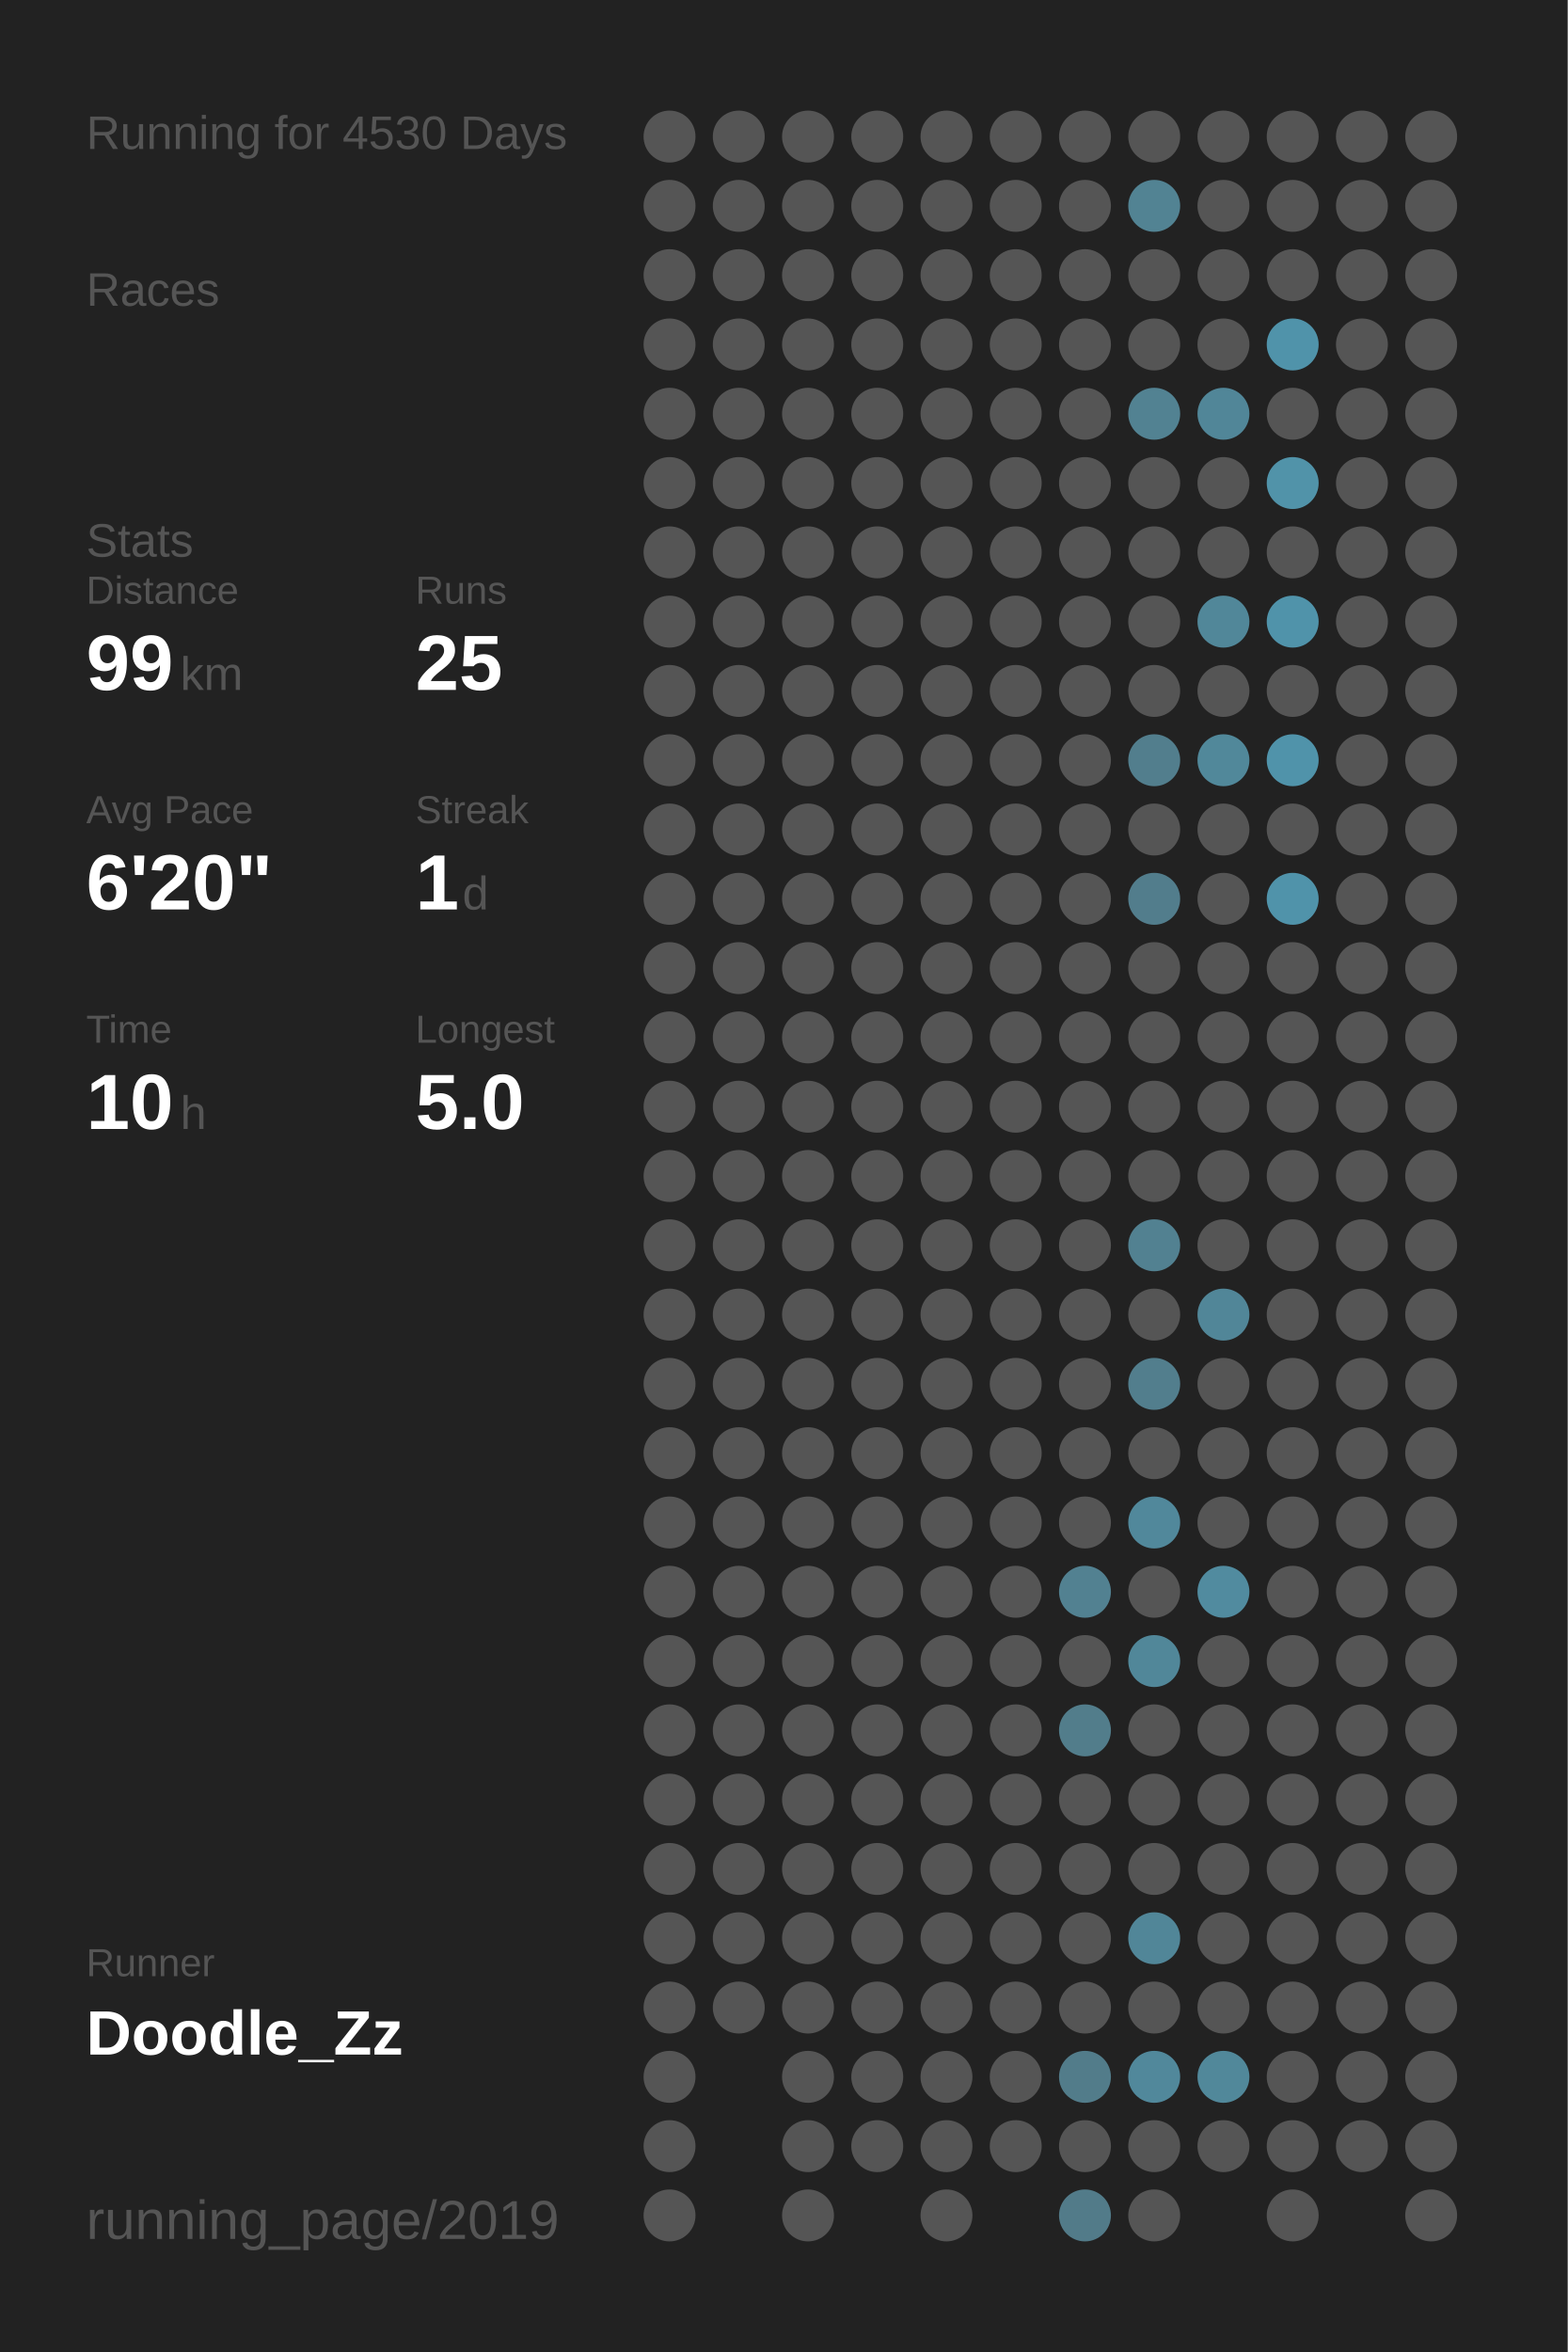
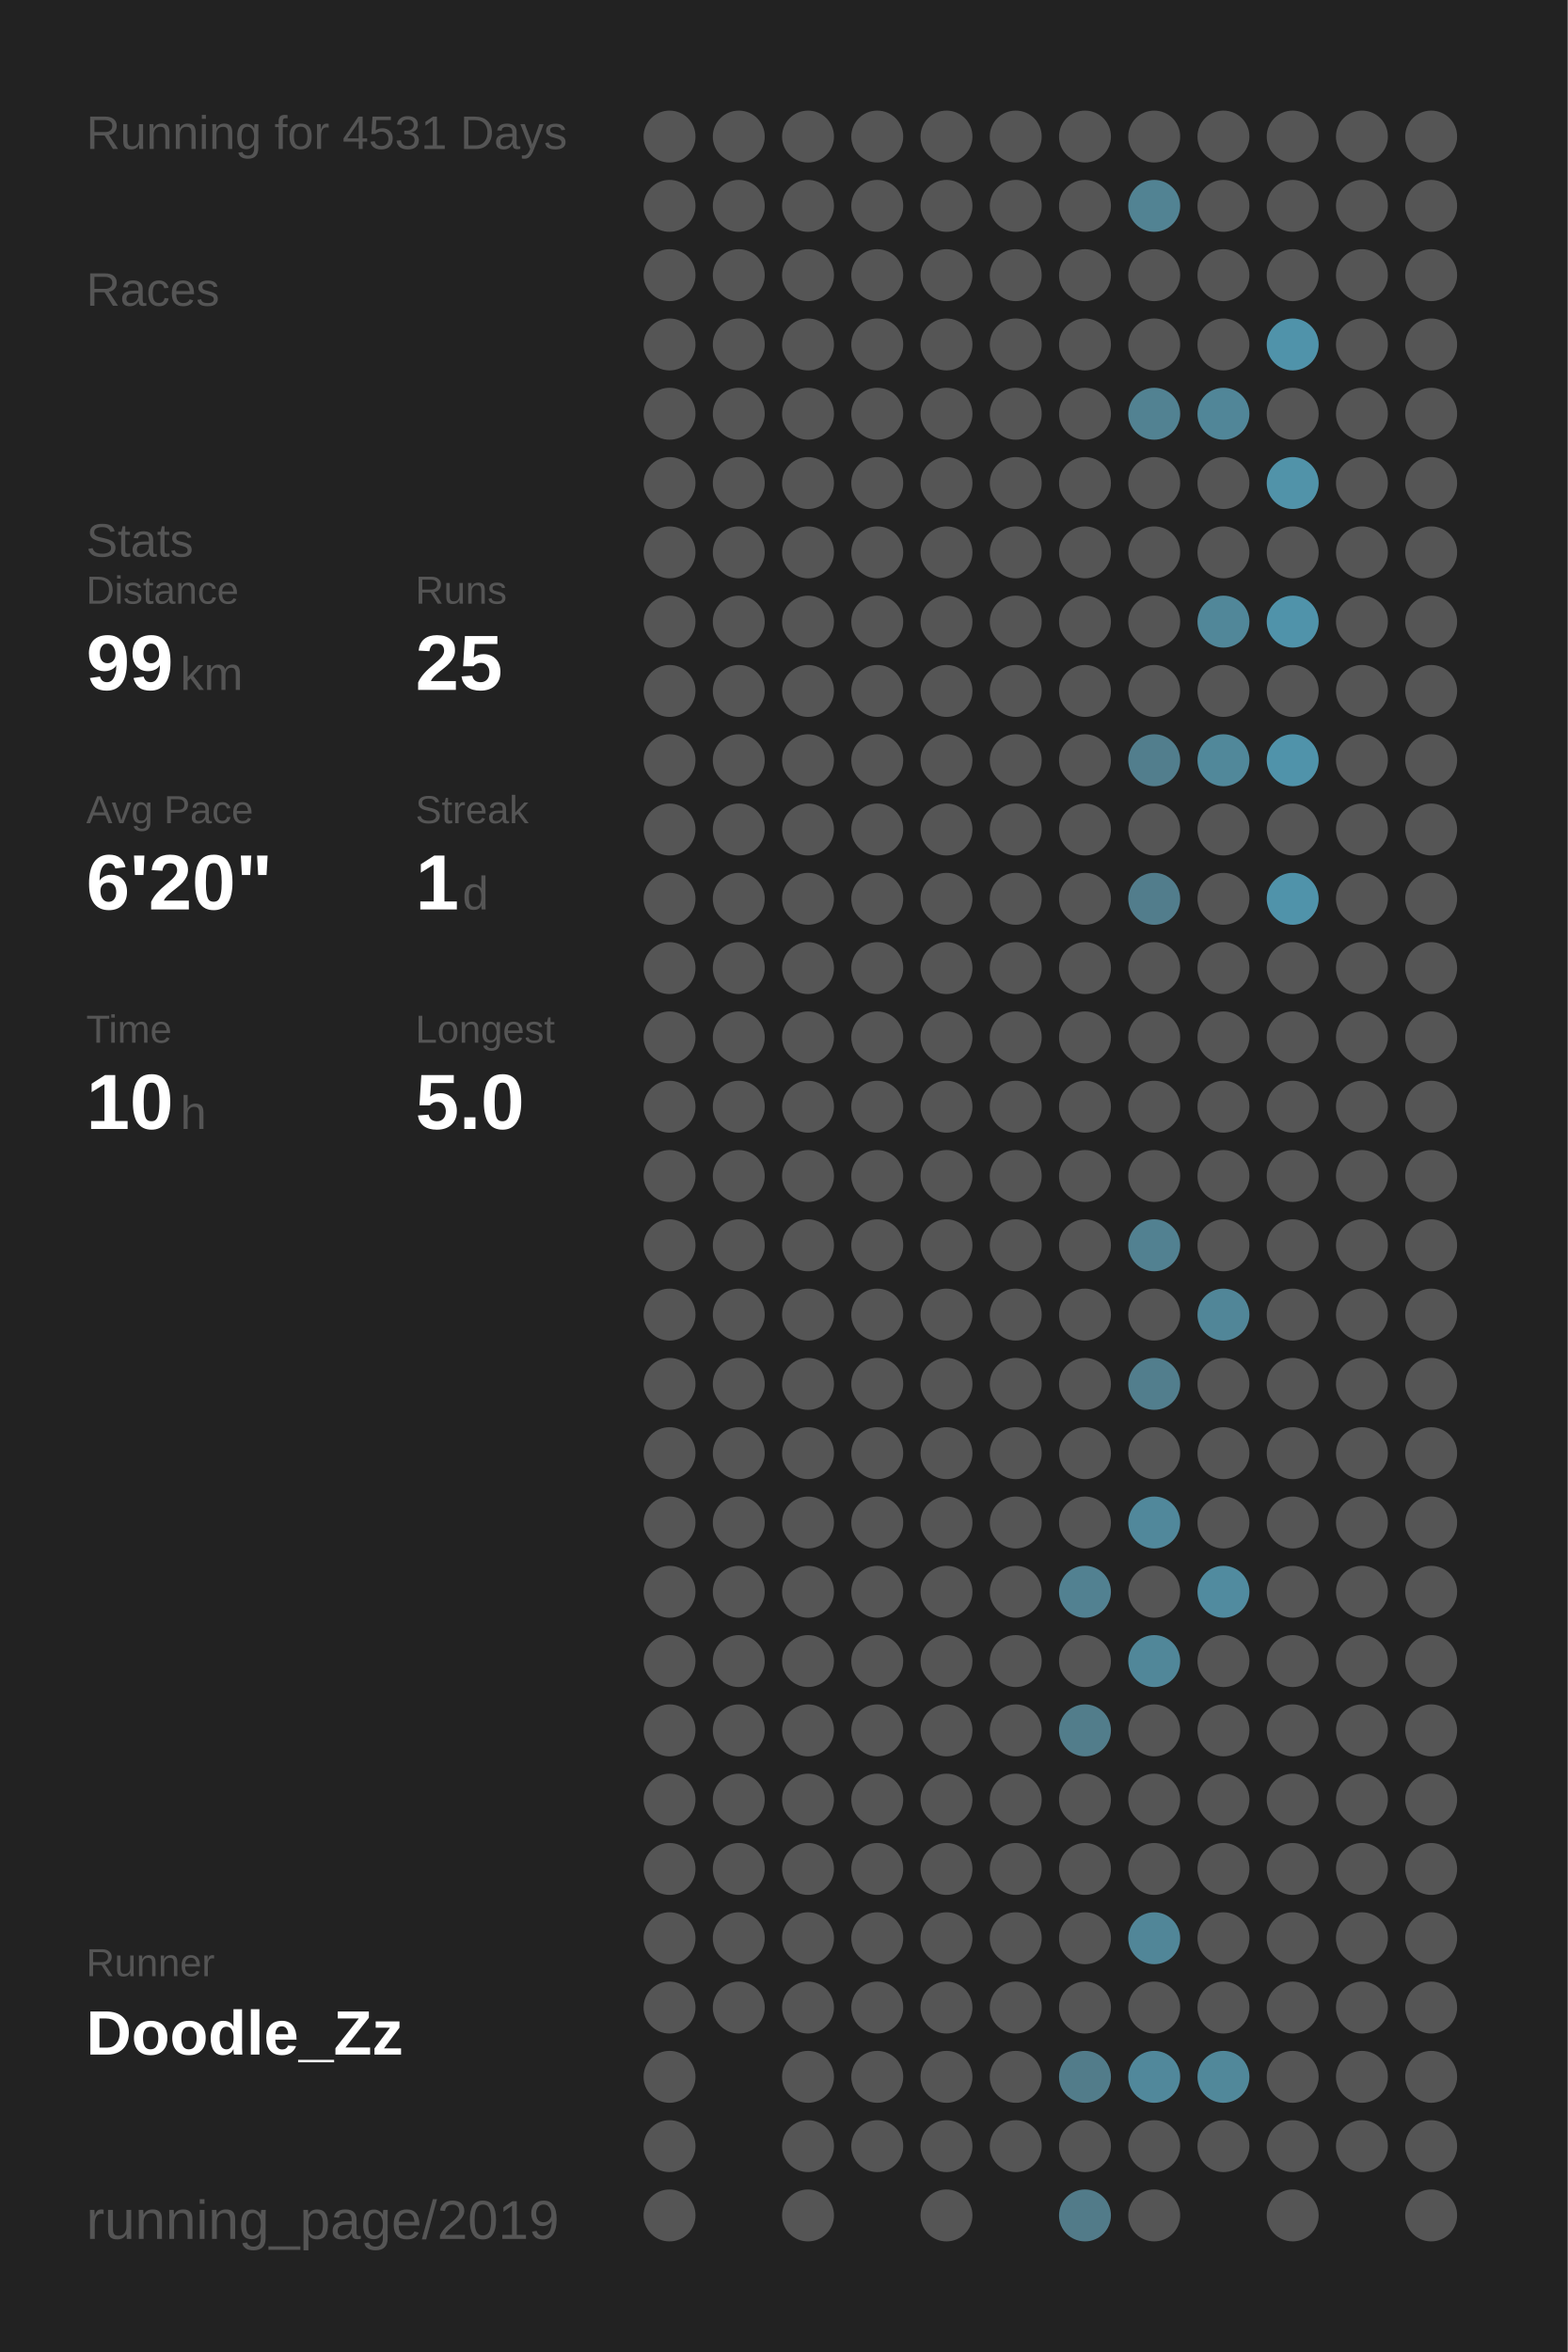
<svg xmlns="http://www.w3.org/2000/svg" baseProfile="full" height="300mm" version="1.1" viewBox="0,0,200,300" width="200mm">
  <defs />
  <rect fill="#222222" height="300" width="200" x="0" y="0" />
-   <text fill="#555555" style="font-size:6px; font-family:Arial;" x="11" y="19">Running for 4530 Days</text>
+   <text fill="#555555" style="font-size:6px; font-family:Arial;" x="11" y="19">Running for 4531 Days</text>
  <text fill="#555555" style="font-size:6px; font-family:Arial;" x="11" y="39">Races</text>
  <text fill="#555555" style="font-size:6px; font-family:Arial;" x="11" y="71">Stats</text>
  <text fill="#555555" style="font-size:5px; font-family:Arial;" x="11" y="77">Distance</text>
  <text fill="#FFFFFF" style="font-size:10px; font-family:Arial; font-weight:bold;" x="11" y="88">99</text>
  <text fill="#555555" style="font-size:6px; font-family:Arial;" x="23" y="88">km</text>
  <text fill="#555555" style="font-size:5px; font-family:Arial;" x="53" y="77">Runs</text>
  <text fill="#FFFFFF" style="font-size:10px; font-family:Arial; font-weight:bold;" x="53" y="88">25</text>
  <text fill="#555555" style="font-size:5px; font-family:Arial;" x="11" y="105">Avg Pace</text>
  <text fill="#FFFFFF" style="font-size:10px; font-family:Arial; font-weight:bold;" x="11" y="116">6'20"</text>
  <text fill="#555555" style="font-size:5px; font-family:Arial;" x="53" y="105">Streak</text>
  <text fill="#FFFFFF" style="font-size:10px; font-family:Arial; font-weight:bold;" x="53" y="116">1</text>
  <text fill="#555555" style="font-size:6px; font-family:Arial;" x="59" y="116">d</text>
  <text fill="#555555" style="font-size:5px; font-family:Arial;" x="11" y="133">Time</text>
  <text fill="#FFFFFF" style="font-size:10px; font-family:Arial; font-weight:bold;" x="11" y="144">10</text>
  <text fill="#555555" style="font-size:6px; font-family:Arial;" x="23" y="144">h</text>
  <text fill="#555555" style="font-size:5px; font-family:Arial;" x="53" y="133">Longest</text>
  <text fill="#FFFFFF" style="font-size:10px; font-family:Arial; font-weight:bold;" x="53" y="144">5.0</text>
  <text fill="#555555" style="font-size:5px; font-family:Arial;" x="11" y="252.065">Runner</text>
  <text fill="#FFFFFF" style="font-size:8px; font-family:Arial; font-weight:bold;" x="11" y="262.065">Doodle_Zz</text>
  <text fill="#555555" style="font-size:7px; font-family:Arial;" x="11" y="285.581">running_page/2019</text>
  <circle cx="85.417" cy="17.419" fill="#555555" r="3.312" />
  <circle cx="85.417" cy="26.258" fill="#555555" r="3.312" />
  <circle cx="85.417" cy="35.097" fill="#555555" r="3.312" />
  <circle cx="85.417" cy="43.935" fill="#555555" r="3.312" />
  <circle cx="85.417" cy="52.774" fill="#555555" r="3.312" />
  <circle cx="85.417" cy="61.613" fill="#555555" r="3.312" />
  <circle cx="85.417" cy="70.452" fill="#555555" r="3.312" />
  <circle cx="85.417" cy="79.29" fill="#555555" r="3.312" />
  <circle cx="85.417" cy="88.129" fill="#555555" r="3.312" />
  <circle cx="85.417" cy="96.968" fill="#555555" r="3.312" />
  <circle cx="85.417" cy="105.806" fill="#555555" r="3.312" />
  <circle cx="85.417" cy="114.645" fill="#555555" r="3.312" />
  <circle cx="85.417" cy="123.484" fill="#555555" r="3.312" />
  <circle cx="85.417" cy="132.323" fill="#555555" r="3.312" />
  <circle cx="85.417" cy="141.161" fill="#555555" r="3.312" />
  <circle cx="85.417" cy="150" fill="#555555" r="3.312" />
  <circle cx="85.417" cy="158.839" fill="#555555" r="3.312" />
  <circle cx="85.417" cy="167.677" fill="#555555" r="3.312" />
  <circle cx="85.417" cy="176.516" fill="#555555" r="3.312" />
  <circle cx="85.417" cy="185.355" fill="#555555" r="3.312" />
  <circle cx="85.417" cy="194.194" fill="#555555" r="3.312" />
  <circle cx="85.417" cy="203.032" fill="#555555" r="3.312" />
  <circle cx="85.417" cy="211.871" fill="#555555" r="3.312" />
  <circle cx="85.417" cy="220.71" fill="#555555" r="3.312" />
  <circle cx="85.417" cy="229.548" fill="#555555" r="3.312" />
  <circle cx="85.417" cy="238.387" fill="#555555" r="3.312" />
  <circle cx="85.417" cy="247.226" fill="#555555" r="3.312" />
  <circle cx="85.417" cy="256.065" fill="#555555" r="3.312" />
  <circle cx="85.417" cy="264.903" fill="#555555" r="3.312" />
  <circle cx="85.417" cy="273.742" fill="#555555" r="3.312" />
  <circle cx="85.417" cy="282.581" fill="#555555" r="3.312" />
  <circle cx="94.25" cy="17.419" fill="#555555" r="3.312" />
  <circle cx="94.25" cy="26.258" fill="#555555" r="3.312" />
  <circle cx="94.25" cy="35.097" fill="#555555" r="3.312" />
  <circle cx="94.25" cy="43.935" fill="#555555" r="3.312" />
  <circle cx="94.25" cy="52.774" fill="#555555" r="3.312" />
  <circle cx="94.25" cy="61.613" fill="#555555" r="3.312" />
  <circle cx="94.25" cy="70.452" fill="#555555" r="3.312" />
  <circle cx="94.25" cy="79.29" fill="#555555" r="3.312" />
  <circle cx="94.25" cy="88.129" fill="#555555" r="3.312" />
  <circle cx="94.25" cy="96.968" fill="#555555" r="3.312" />
  <circle cx="94.25" cy="105.806" fill="#555555" r="3.312" />
  <circle cx="94.25" cy="114.645" fill="#555555" r="3.312" />
  <circle cx="94.25" cy="123.484" fill="#555555" r="3.312" />
  <circle cx="94.25" cy="132.323" fill="#555555" r="3.312" />
  <circle cx="94.25" cy="141.161" fill="#555555" r="3.312" />
  <circle cx="94.25" cy="150" fill="#555555" r="3.312" />
  <circle cx="94.25" cy="158.839" fill="#555555" r="3.312" />
  <circle cx="94.25" cy="167.677" fill="#555555" r="3.312" />
  <circle cx="94.25" cy="176.516" fill="#555555" r="3.312" />
  <circle cx="94.25" cy="185.355" fill="#555555" r="3.312" />
  <circle cx="94.25" cy="194.194" fill="#555555" r="3.312" />
  <circle cx="94.25" cy="203.032" fill="#555555" r="3.312" />
  <circle cx="94.25" cy="211.871" fill="#555555" r="3.312" />
  <circle cx="94.25" cy="220.71" fill="#555555" r="3.312" />
  <circle cx="94.25" cy="229.548" fill="#555555" r="3.312" />
  <circle cx="94.25" cy="238.387" fill="#555555" r="3.312" />
  <circle cx="94.25" cy="247.226" fill="#555555" r="3.312" />
  <circle cx="94.25" cy="256.065" fill="#555555" r="3.312" />
  <circle cx="103.083" cy="17.419" fill="#555555" r="3.312" />
  <circle cx="103.083" cy="26.258" fill="#555555" r="3.312" />
  <circle cx="103.083" cy="35.097" fill="#555555" r="3.312" />
  <circle cx="103.083" cy="43.935" fill="#555555" r="3.312" />
  <circle cx="103.083" cy="52.774" fill="#555555" r="3.312" />
  <circle cx="103.083" cy="61.613" fill="#555555" r="3.312" />
  <circle cx="103.083" cy="70.452" fill="#555555" r="3.312" />
  <circle cx="103.083" cy="79.29" fill="#555555" r="3.312" />
  <circle cx="103.083" cy="88.129" fill="#555555" r="3.312" />
  <circle cx="103.083" cy="96.968" fill="#555555" r="3.312" />
  <circle cx="103.083" cy="105.806" fill="#555555" r="3.312" />
  <circle cx="103.083" cy="114.645" fill="#555555" r="3.312" />
  <circle cx="103.083" cy="123.484" fill="#555555" r="3.312" />
  <circle cx="103.083" cy="132.323" fill="#555555" r="3.312" />
  <circle cx="103.083" cy="141.161" fill="#555555" r="3.312" />
  <circle cx="103.083" cy="150" fill="#555555" r="3.312" />
  <circle cx="103.083" cy="158.839" fill="#555555" r="3.312" />
  <circle cx="103.083" cy="167.677" fill="#555555" r="3.312" />
  <circle cx="103.083" cy="176.516" fill="#555555" r="3.312" />
  <circle cx="103.083" cy="185.355" fill="#555555" r="3.312" />
  <circle cx="103.083" cy="194.194" fill="#555555" r="3.312" />
  <circle cx="103.083" cy="203.032" fill="#555555" r="3.312" />
  <circle cx="103.083" cy="211.871" fill="#555555" r="3.312" />
  <circle cx="103.083" cy="220.71" fill="#555555" r="3.312" />
  <circle cx="103.083" cy="229.548" fill="#555555" r="3.312" />
  <circle cx="103.083" cy="238.387" fill="#555555" r="3.312" />
  <circle cx="103.083" cy="247.226" fill="#555555" r="3.312" />
  <circle cx="103.083" cy="256.065" fill="#555555" r="3.312" />
  <circle cx="103.083" cy="264.903" fill="#555555" r="3.312" />
  <circle cx="103.083" cy="273.742" fill="#555555" r="3.312" />
  <circle cx="103.083" cy="282.581" fill="#555555" r="3.312" />
  <circle cx="111.917" cy="17.419" fill="#555555" r="3.312" />
  <circle cx="111.917" cy="26.258" fill="#555555" r="3.312" />
  <circle cx="111.917" cy="35.097" fill="#555555" r="3.312" />
  <circle cx="111.917" cy="43.935" fill="#555555" r="3.312" />
  <circle cx="111.917" cy="52.774" fill="#555555" r="3.312" />
  <circle cx="111.917" cy="61.613" fill="#555555" r="3.312" />
  <circle cx="111.917" cy="70.452" fill="#555555" r="3.312" />
  <circle cx="111.917" cy="79.29" fill="#555555" r="3.312" />
  <circle cx="111.917" cy="88.129" fill="#555555" r="3.312" />
  <circle cx="111.917" cy="96.968" fill="#555555" r="3.312" />
  <circle cx="111.917" cy="105.806" fill="#555555" r="3.312" />
  <circle cx="111.917" cy="114.645" fill="#555555" r="3.312" />
  <circle cx="111.917" cy="123.484" fill="#555555" r="3.312" />
  <circle cx="111.917" cy="132.323" fill="#555555" r="3.312" />
  <circle cx="111.917" cy="141.161" fill="#555555" r="3.312" />
  <circle cx="111.917" cy="150" fill="#555555" r="3.312" />
  <circle cx="111.917" cy="158.839" fill="#555555" r="3.312" />
  <circle cx="111.917" cy="167.677" fill="#555555" r="3.312" />
  <circle cx="111.917" cy="176.516" fill="#555555" r="3.312" />
  <circle cx="111.917" cy="185.355" fill="#555555" r="3.312" />
  <circle cx="111.917" cy="194.194" fill="#555555" r="3.312" />
  <circle cx="111.917" cy="203.032" fill="#555555" r="3.312" />
  <circle cx="111.917" cy="211.871" fill="#555555" r="3.312" />
  <circle cx="111.917" cy="220.71" fill="#555555" r="3.312" />
  <circle cx="111.917" cy="229.548" fill="#555555" r="3.312" />
  <circle cx="111.917" cy="238.387" fill="#555555" r="3.312" />
  <circle cx="111.917" cy="247.226" fill="#555555" r="3.312" />
  <circle cx="111.917" cy="256.065" fill="#555555" r="3.312" />
  <circle cx="111.917" cy="264.903" fill="#555555" r="3.312" />
  <circle cx="111.917" cy="273.742" fill="#555555" r="3.312" />
  <circle cx="120.75" cy="17.419" fill="#555555" r="3.312" />
  <circle cx="120.75" cy="26.258" fill="#555555" r="3.312" />
  <circle cx="120.75" cy="35.097" fill="#555555" r="3.312" />
  <circle cx="120.75" cy="43.935" fill="#555555" r="3.312" />
  <circle cx="120.75" cy="52.774" fill="#555555" r="3.312" />
  <circle cx="120.75" cy="61.613" fill="#555555" r="3.312" />
  <circle cx="120.75" cy="70.452" fill="#555555" r="3.312" />
  <circle cx="120.75" cy="79.29" fill="#555555" r="3.312" />
  <circle cx="120.75" cy="88.129" fill="#555555" r="3.312" />
  <circle cx="120.75" cy="96.968" fill="#555555" r="3.312" />
  <circle cx="120.75" cy="105.806" fill="#555555" r="3.312" />
  <circle cx="120.75" cy="114.645" fill="#555555" r="3.312" />
  <circle cx="120.75" cy="123.484" fill="#555555" r="3.312" />
  <circle cx="120.75" cy="132.323" fill="#555555" r="3.312" />
  <circle cx="120.75" cy="141.161" fill="#555555" r="3.312" />
  <circle cx="120.75" cy="150" fill="#555555" r="3.312" />
  <circle cx="120.75" cy="158.839" fill="#555555" r="3.312" />
  <circle cx="120.75" cy="167.677" fill="#555555" r="3.312" />
  <circle cx="120.75" cy="176.516" fill="#555555" r="3.312" />
  <circle cx="120.75" cy="185.355" fill="#555555" r="3.312" />
  <circle cx="120.75" cy="194.194" fill="#555555" r="3.312" />
  <circle cx="120.75" cy="203.032" fill="#555555" r="3.312" />
  <circle cx="120.75" cy="211.871" fill="#555555" r="3.312" />
  <circle cx="120.75" cy="220.71" fill="#555555" r="3.312" />
  <circle cx="120.75" cy="229.548" fill="#555555" r="3.312" />
  <circle cx="120.75" cy="238.387" fill="#555555" r="3.312" />
  <circle cx="120.75" cy="247.226" fill="#555555" r="3.312" />
  <circle cx="120.75" cy="256.065" fill="#555555" r="3.312" />
  <circle cx="120.75" cy="264.903" fill="#555555" r="3.312" />
  <circle cx="120.75" cy="273.742" fill="#555555" r="3.312" />
  <circle cx="120.75" cy="282.581" fill="#555555" r="3.312" />
  <circle cx="129.583" cy="17.419" fill="#555555" r="3.312" />
  <circle cx="129.583" cy="26.258" fill="#555555" r="3.312" />
  <circle cx="129.583" cy="35.097" fill="#555555" r="3.312" />
  <circle cx="129.583" cy="43.935" fill="#555555" r="3.312" />
  <circle cx="129.583" cy="52.774" fill="#555555" r="3.312" />
  <circle cx="129.583" cy="61.613" fill="#555555" r="3.312" />
  <circle cx="129.583" cy="70.452" fill="#555555" r="3.312" />
  <circle cx="129.583" cy="79.29" fill="#555555" r="3.312" />
  <circle cx="129.583" cy="88.129" fill="#555555" r="3.312" />
  <circle cx="129.583" cy="96.968" fill="#555555" r="3.312" />
  <circle cx="129.583" cy="105.806" fill="#555555" r="3.312" />
  <circle cx="129.583" cy="114.645" fill="#555555" r="3.312" />
  <circle cx="129.583" cy="123.484" fill="#555555" r="3.312" />
  <circle cx="129.583" cy="132.323" fill="#555555" r="3.312" />
  <circle cx="129.583" cy="141.161" fill="#555555" r="3.312" />
  <circle cx="129.583" cy="150" fill="#555555" r="3.312" />
  <circle cx="129.583" cy="158.839" fill="#555555" r="3.312" />
  <circle cx="129.583" cy="167.677" fill="#555555" r="3.312" />
  <circle cx="129.583" cy="176.516" fill="#555555" r="3.312" />
  <circle cx="129.583" cy="185.355" fill="#555555" r="3.312" />
  <circle cx="129.583" cy="194.194" fill="#555555" r="3.312" />
  <circle cx="129.583" cy="203.032" fill="#555555" r="3.312" />
  <circle cx="129.583" cy="211.871" fill="#555555" r="3.312" />
  <circle cx="129.583" cy="220.71" fill="#555555" r="3.312" />
  <circle cx="129.583" cy="229.548" fill="#555555" r="3.312" />
  <circle cx="129.583" cy="238.387" fill="#555555" r="3.312" />
  <circle cx="129.583" cy="247.226" fill="#555555" r="3.312" />
  <circle cx="129.583" cy="256.065" fill="#555555" r="3.312" />
  <circle cx="129.583" cy="264.903" fill="#555555" r="3.312" />
  <circle cx="129.583" cy="273.742" fill="#555555" r="3.312" />
  <circle cx="138.417" cy="17.419" fill="#555555" r="3.312" />
  <circle cx="138.417" cy="26.258" fill="#555555" r="3.312" />
  <circle cx="138.417" cy="35.097" fill="#555555" r="3.312" />
  <circle cx="138.417" cy="43.935" fill="#555555" r="3.312" />
  <circle cx="138.417" cy="52.774" fill="#555555" r="3.312" />
  <circle cx="138.417" cy="61.613" fill="#555555" r="3.312" />
  <circle cx="138.417" cy="70.452" fill="#555555" r="3.312" />
  <circle cx="138.417" cy="79.29" fill="#555555" r="3.312" />
  <circle cx="138.417" cy="88.129" fill="#555555" r="3.312" />
  <circle cx="138.417" cy="96.968" fill="#555555" r="3.312" />
  <circle cx="138.417" cy="105.806" fill="#555555" r="3.312" />
  <circle cx="138.417" cy="114.645" fill="#555555" r="3.312" />
  <circle cx="138.417" cy="123.484" fill="#555555" r="3.312" />
  <circle cx="138.417" cy="132.323" fill="#555555" r="3.312" />
  <circle cx="138.417" cy="141.161" fill="#555555" r="3.312" />
  <circle cx="138.417" cy="150" fill="#555555" r="3.312" />
  <circle cx="138.417" cy="158.839" fill="#555555" r="3.312" />
  <circle cx="138.417" cy="167.677" fill="#555555" r="3.312" />
  <circle cx="138.417" cy="176.516" fill="#555555" r="3.312" />
  <circle cx="138.417" cy="185.355" fill="#555555" r="3.312" />
  <circle cx="138.417" cy="194.194" fill="#555555" r="3.312" />
  <circle cx="138.417" cy="203.032" fill="#528191" r="3.312" />
  <circle cx="138.417" cy="211.871" fill="#555555" r="3.312" />
  <circle cx="138.417" cy="220.71" fill="#527d8b" r="3.312" />
  <circle cx="138.417" cy="229.548" fill="#555555" r="3.312" />
  <circle cx="138.417" cy="238.387" fill="#555555" r="3.312" />
  <circle cx="138.417" cy="247.226" fill="#555555" r="3.312" />
  <circle cx="138.417" cy="256.065" fill="#555555" r="3.312" />
  <circle cx="138.417" cy="264.903" fill="#527c8a" r="3.312" />
  <circle cx="138.417" cy="273.742" fill="#555555" r="3.312" />
  <circle cx="138.417" cy="282.581" fill="#527b89" r="3.312" />
  <circle cx="147.25" cy="17.419" fill="#555555" r="3.312" />
  <circle cx="147.25" cy="26.258" fill="#528393" r="3.312" />
  <circle cx="147.25" cy="35.097" fill="#555555" r="3.312" />
  <circle cx="147.25" cy="43.935" fill="#555555" r="3.312" />
  <circle cx="147.25" cy="52.774" fill="#528292" r="3.312" />
  <circle cx="147.25" cy="61.613" fill="#555555" r="3.312" />
  <circle cx="147.25" cy="70.452" fill="#555555" r="3.312" />
  <circle cx="147.25" cy="79.29" fill="#555555" r="3.312" />
  <circle cx="147.25" cy="88.129" fill="#555555" r="3.312" />
  <circle cx="147.25" cy="96.968" fill="#527e8d" r="3.312" />
  <circle cx="147.25" cy="105.806" fill="#555555" r="3.312" />
  <circle cx="147.25" cy="114.645" fill="#527d8c" r="3.312" />
  <circle cx="147.25" cy="123.484" fill="#555555" r="3.312" />
  <circle cx="147.25" cy="132.323" fill="#555555" r="3.312" />
  <circle cx="147.25" cy="141.161" fill="#555555" r="3.312" />
  <circle cx="147.25" cy="150" fill="#555555" r="3.312" />
  <circle cx="147.25" cy="158.839" fill="#528191" r="3.312" />
  <circle cx="147.25" cy="167.677" fill="#555555" r="3.312" />
  <circle cx="147.25" cy="176.516" fill="#527e8d" r="3.312" />
  <circle cx="147.25" cy="185.355" fill="#555555" r="3.312" />
  <circle cx="147.25" cy="194.194" fill="#51889b" r="3.312" />
  <circle cx="147.25" cy="203.032" fill="#555555" r="3.312" />
  <circle cx="147.25" cy="211.871" fill="#518799" r="3.312" />
  <circle cx="147.25" cy="220.71" fill="#555555" r="3.312" />
  <circle cx="147.25" cy="229.548" fill="#555555" r="3.312" />
  <circle cx="147.25" cy="238.387" fill="#555555" r="3.312" />
  <circle cx="147.25" cy="247.226" fill="#518698" r="3.312" />
  <circle cx="147.25" cy="256.065" fill="#555555" r="3.312" />
  <circle cx="147.25" cy="264.903" fill="#51889b" r="3.312" />
  <circle cx="147.25" cy="273.742" fill="#555555" r="3.312" />
  <circle cx="147.25" cy="282.581" fill="#555555" r="3.312" />
  <circle cx="156.083" cy="17.419" fill="#555555" r="3.312" />
  <circle cx="156.083" cy="26.258" fill="#555555" r="3.312" />
  <circle cx="156.083" cy="35.097" fill="#555555" r="3.312" />
  <circle cx="156.083" cy="43.935" fill="#555555" r="3.312" />
  <circle cx="156.083" cy="52.774" fill="#518698" r="3.312" />
  <circle cx="156.083" cy="61.613" fill="#555555" r="3.312" />
  <circle cx="156.083" cy="70.452" fill="#555555" r="3.312" />
  <circle cx="156.083" cy="79.29" fill="#518799" r="3.312" />
  <circle cx="156.083" cy="88.129" fill="#555555" r="3.312" />
  <circle cx="156.083" cy="96.968" fill="#51889a" r="3.312" />
  <circle cx="156.083" cy="105.806" fill="#555555" r="3.312" />
  <circle cx="156.083" cy="114.645" fill="#555555" r="3.312" />
  <circle cx="156.083" cy="123.484" fill="#555555" r="3.312" />
  <circle cx="156.083" cy="132.323" fill="#555555" r="3.312" />
  <circle cx="156.083" cy="141.161" fill="#555555" r="3.312" />
  <circle cx="156.083" cy="150" fill="#555555" r="3.312" />
  <circle cx="156.083" cy="158.839" fill="#555555" r="3.312" />
  <circle cx="156.083" cy="167.677" fill="#518698" r="3.312" />
  <circle cx="156.083" cy="176.516" fill="#555555" r="3.312" />
  <circle cx="156.083" cy="185.355" fill="#555555" r="3.312" />
  <circle cx="156.083" cy="194.194" fill="#555555" r="3.312" />
  <circle cx="156.083" cy="203.032" fill="#518b9f" r="3.312" />
  <circle cx="156.083" cy="211.871" fill="#555555" r="3.312" />
  <circle cx="156.083" cy="220.71" fill="#555555" r="3.312" />
  <circle cx="156.083" cy="229.548" fill="#555555" r="3.312" />
  <circle cx="156.083" cy="238.387" fill="#555555" r="3.312" />
  <circle cx="156.083" cy="247.226" fill="#555555" r="3.312" />
  <circle cx="156.083" cy="256.065" fill="#555555" r="3.312" />
  <circle cx="156.083" cy="264.903" fill="#51889a" r="3.312" />
  <circle cx="156.083" cy="273.742" fill="#555555" r="3.312" />
  <circle cx="164.917" cy="17.419" fill="#555555" r="3.312" />
  <circle cx="164.917" cy="26.258" fill="#555555" r="3.312" />
  <circle cx="164.917" cy="35.097" fill="#555555" r="3.312" />
  <circle cx="164.917" cy="43.935" fill="#5093aa" r="3.312" />
  <circle cx="164.917" cy="52.774" fill="#555555" r="3.312" />
  <circle cx="164.917" cy="61.613" fill="#5193a9" r="3.312" />
  <circle cx="164.917" cy="70.452" fill="#555555" r="3.312" />
  <circle cx="164.917" cy="79.29" fill="#5093aa" r="3.312" />
  <circle cx="164.917" cy="88.129" fill="#555555" r="3.312" />
  <circle cx="164.917" cy="96.968" fill="#5093aa" r="3.312" />
  <circle cx="164.917" cy="105.806" fill="#555555" r="3.312" />
  <circle cx="164.917" cy="114.645" fill="#5093aa" r="3.312" />
  <circle cx="164.917" cy="123.484" fill="#555555" r="3.312" />
  <circle cx="164.917" cy="132.323" fill="#555555" r="3.312" />
  <circle cx="164.917" cy="141.161" fill="#555555" r="3.312" />
  <circle cx="164.917" cy="150" fill="#555555" r="3.312" />
  <circle cx="164.917" cy="158.839" fill="#555555" r="3.312" />
  <circle cx="164.917" cy="167.677" fill="#555555" r="3.312" />
  <circle cx="164.917" cy="176.516" fill="#555555" r="3.312" />
  <circle cx="164.917" cy="185.355" fill="#555555" r="3.312" />
  <circle cx="164.917" cy="194.194" fill="#555555" r="3.312" />
  <circle cx="164.917" cy="203.032" fill="#555555" r="3.312" />
  <circle cx="164.917" cy="211.871" fill="#555555" r="3.312" />
  <circle cx="164.917" cy="220.71" fill="#555555" r="3.312" />
  <circle cx="164.917" cy="229.548" fill="#555555" r="3.312" />
  <circle cx="164.917" cy="238.387" fill="#555555" r="3.312" />
  <circle cx="164.917" cy="247.226" fill="#555555" r="3.312" />
  <circle cx="164.917" cy="256.065" fill="#555555" r="3.312" />
  <circle cx="164.917" cy="264.903" fill="#555555" r="3.312" />
  <circle cx="164.917" cy="273.742" fill="#555555" r="3.312" />
  <circle cx="164.917" cy="282.581" fill="#555555" r="3.312" />
  <circle cx="173.75" cy="17.419" fill="#555555" r="3.312" />
  <circle cx="173.75" cy="26.258" fill="#555555" r="3.312" />
  <circle cx="173.75" cy="35.097" fill="#555555" r="3.312" />
  <circle cx="173.75" cy="43.935" fill="#555555" r="3.312" />
  <circle cx="173.75" cy="52.774" fill="#555555" r="3.312" />
  <circle cx="173.75" cy="61.613" fill="#555555" r="3.312" />
  <circle cx="173.75" cy="70.452" fill="#555555" r="3.312" />
  <circle cx="173.75" cy="79.29" fill="#555555" r="3.312" />
  <circle cx="173.75" cy="88.129" fill="#555555" r="3.312" />
  <circle cx="173.75" cy="96.968" fill="#555555" r="3.312" />
  <circle cx="173.75" cy="105.806" fill="#555555" r="3.312" />
  <circle cx="173.75" cy="114.645" fill="#555555" r="3.312" />
  <circle cx="173.75" cy="123.484" fill="#555555" r="3.312" />
  <circle cx="173.75" cy="132.323" fill="#555555" r="3.312" />
  <circle cx="173.75" cy="141.161" fill="#555555" r="3.312" />
  <circle cx="173.75" cy="150" fill="#555555" r="3.312" />
  <circle cx="173.75" cy="158.839" fill="#555555" r="3.312" />
  <circle cx="173.75" cy="167.677" fill="#555555" r="3.312" />
  <circle cx="173.75" cy="176.516" fill="#555555" r="3.312" />
  <circle cx="173.75" cy="185.355" fill="#555555" r="3.312" />
  <circle cx="173.75" cy="194.194" fill="#555555" r="3.312" />
  <circle cx="173.75" cy="203.032" fill="#555555" r="3.312" />
  <circle cx="173.75" cy="211.871" fill="#555555" r="3.312" />
  <circle cx="173.75" cy="220.71" fill="#555555" r="3.312" />
  <circle cx="173.75" cy="229.548" fill="#555555" r="3.312" />
  <circle cx="173.75" cy="238.387" fill="#555555" r="3.312" />
  <circle cx="173.75" cy="247.226" fill="#555555" r="3.312" />
  <circle cx="173.75" cy="256.065" fill="#555555" r="3.312" />
  <circle cx="173.75" cy="264.903" fill="#555555" r="3.312" />
  <circle cx="173.75" cy="273.742" fill="#555555" r="3.312" />
  <circle cx="182.583" cy="17.419" fill="#555555" r="3.312" />
  <circle cx="182.583" cy="26.258" fill="#555555" r="3.312" />
  <circle cx="182.583" cy="35.097" fill="#555555" r="3.312" />
  <circle cx="182.583" cy="43.935" fill="#555555" r="3.312" />
  <circle cx="182.583" cy="52.774" fill="#555555" r="3.312" />
  <circle cx="182.583" cy="61.613" fill="#555555" r="3.312" />
  <circle cx="182.583" cy="70.452" fill="#555555" r="3.312" />
  <circle cx="182.583" cy="79.29" fill="#555555" r="3.312" />
  <circle cx="182.583" cy="88.129" fill="#555555" r="3.312" />
  <circle cx="182.583" cy="96.968" fill="#555555" r="3.312" />
  <circle cx="182.583" cy="105.806" fill="#555555" r="3.312" />
  <circle cx="182.583" cy="114.645" fill="#555555" r="3.312" />
  <circle cx="182.583" cy="123.484" fill="#555555" r="3.312" />
  <circle cx="182.583" cy="132.323" fill="#555555" r="3.312" />
  <circle cx="182.583" cy="141.161" fill="#555555" r="3.312" />
  <circle cx="182.583" cy="150" fill="#555555" r="3.312" />
  <circle cx="182.583" cy="158.839" fill="#555555" r="3.312" />
  <circle cx="182.583" cy="167.677" fill="#555555" r="3.312" />
  <circle cx="182.583" cy="176.516" fill="#555555" r="3.312" />
  <circle cx="182.583" cy="185.355" fill="#555555" r="3.312" />
  <circle cx="182.583" cy="194.194" fill="#555555" r="3.312" />
  <circle cx="182.583" cy="203.032" fill="#555555" r="3.312" />
  <circle cx="182.583" cy="211.871" fill="#555555" r="3.312" />
  <circle cx="182.583" cy="220.71" fill="#555555" r="3.312" />
  <circle cx="182.583" cy="229.548" fill="#555555" r="3.312" />
  <circle cx="182.583" cy="238.387" fill="#555555" r="3.312" />
  <circle cx="182.583" cy="247.226" fill="#555555" r="3.312" />
  <circle cx="182.583" cy="256.065" fill="#555555" r="3.312" />
  <circle cx="182.583" cy="264.903" fill="#555555" r="3.312" />
  <circle cx="182.583" cy="273.742" fill="#555555" r="3.312" />
  <circle cx="182.583" cy="282.581" fill="#555555" r="3.312" />
</svg>
